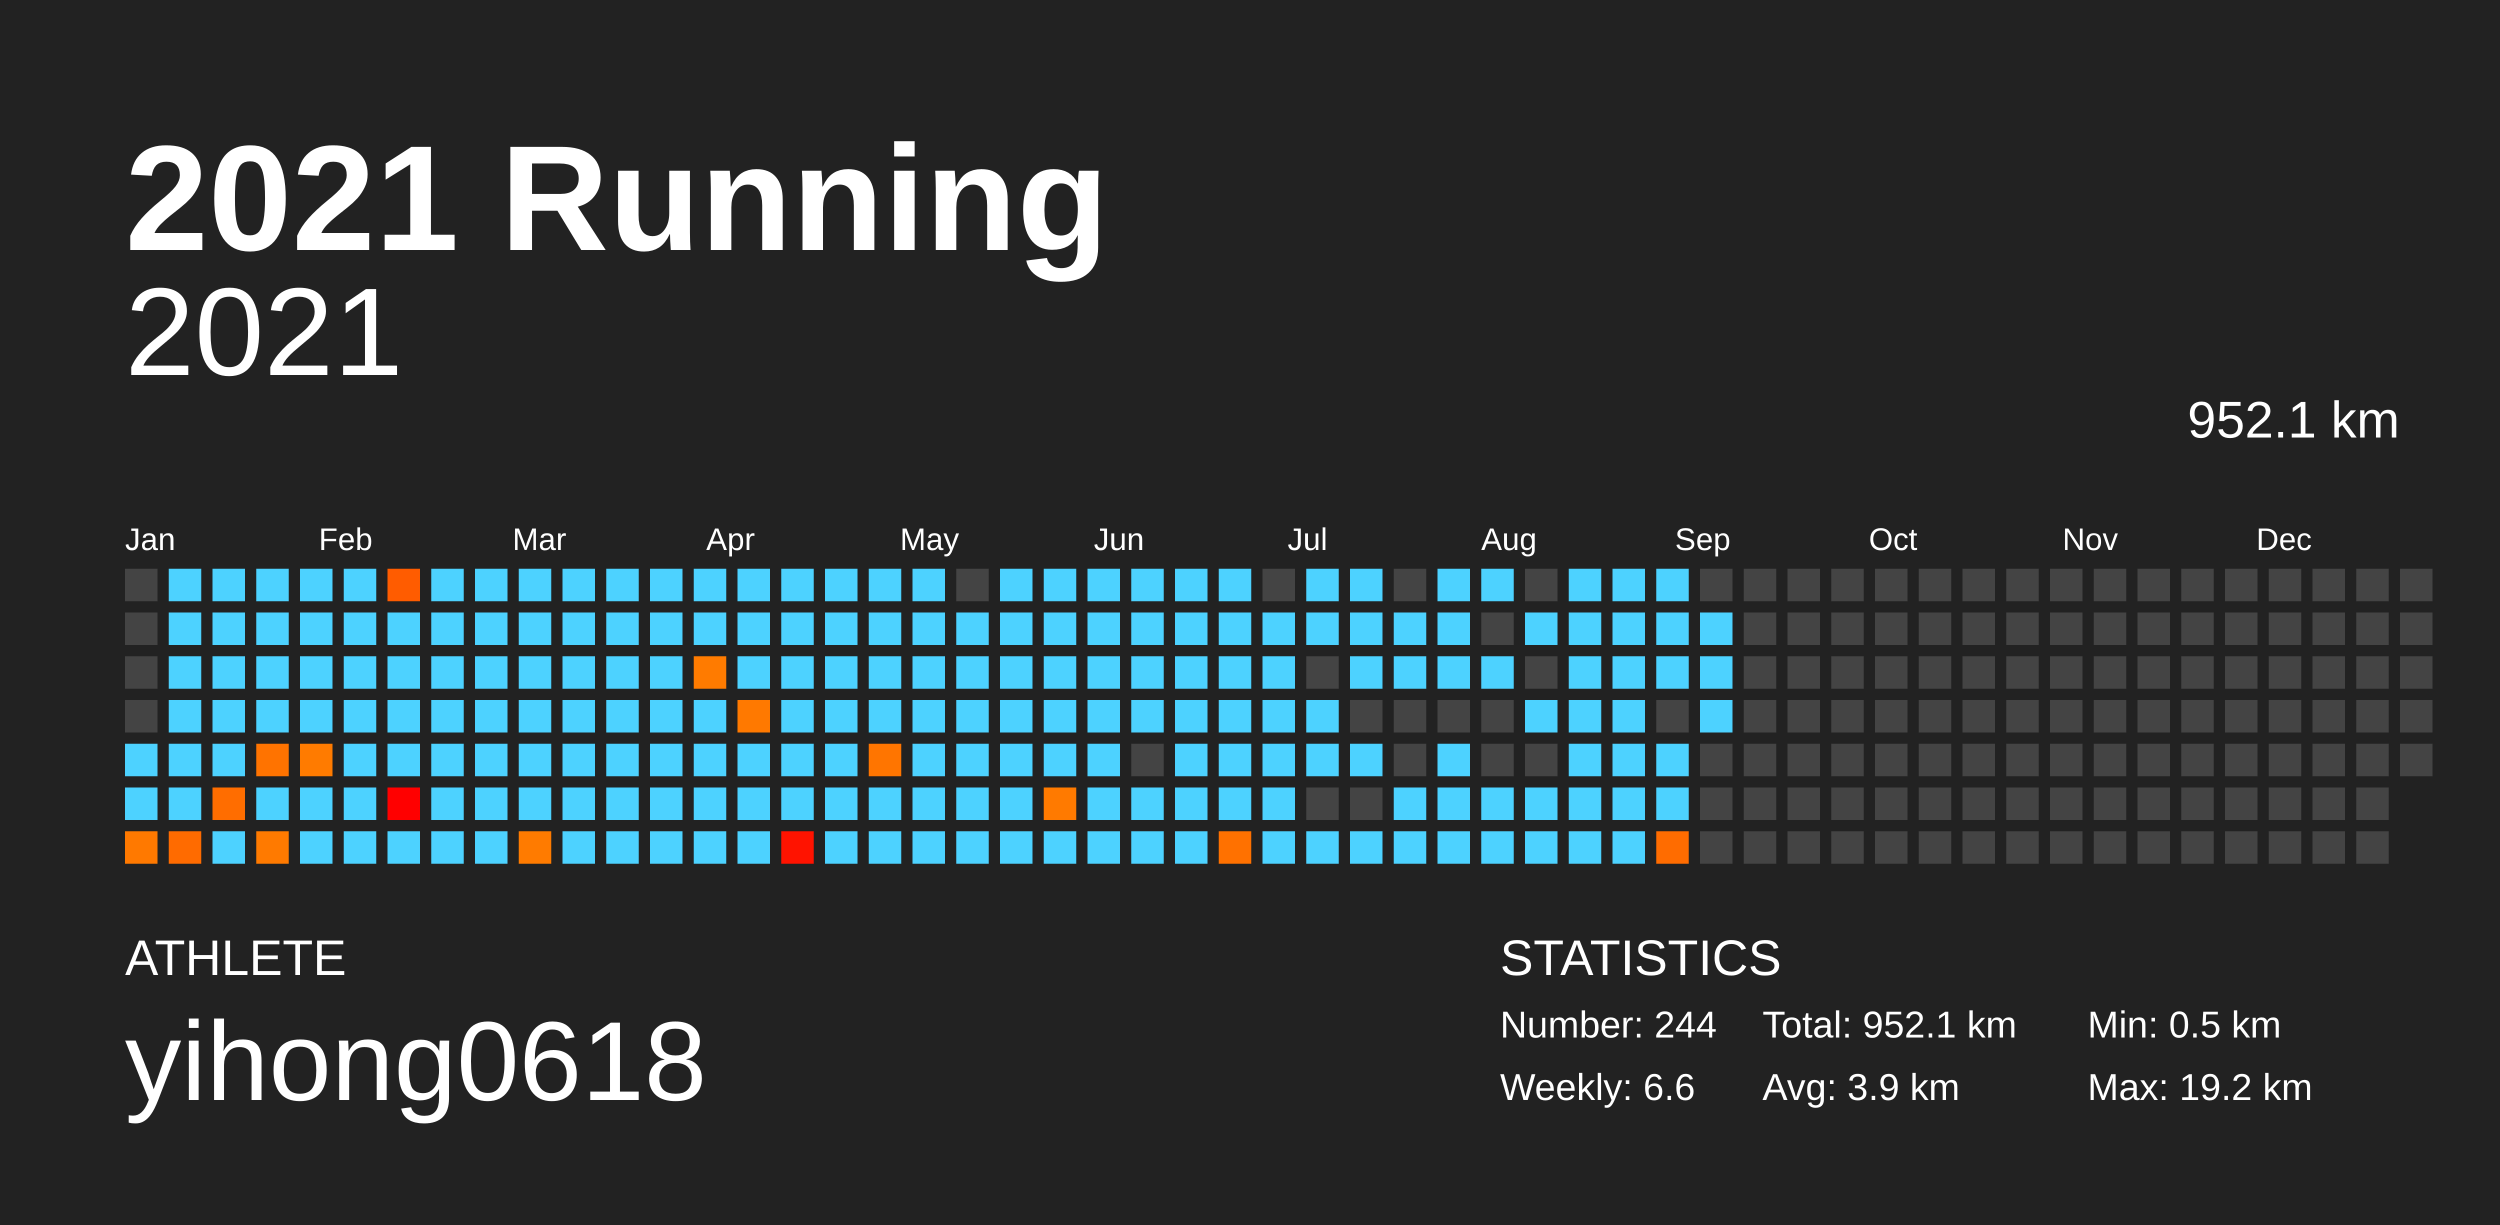
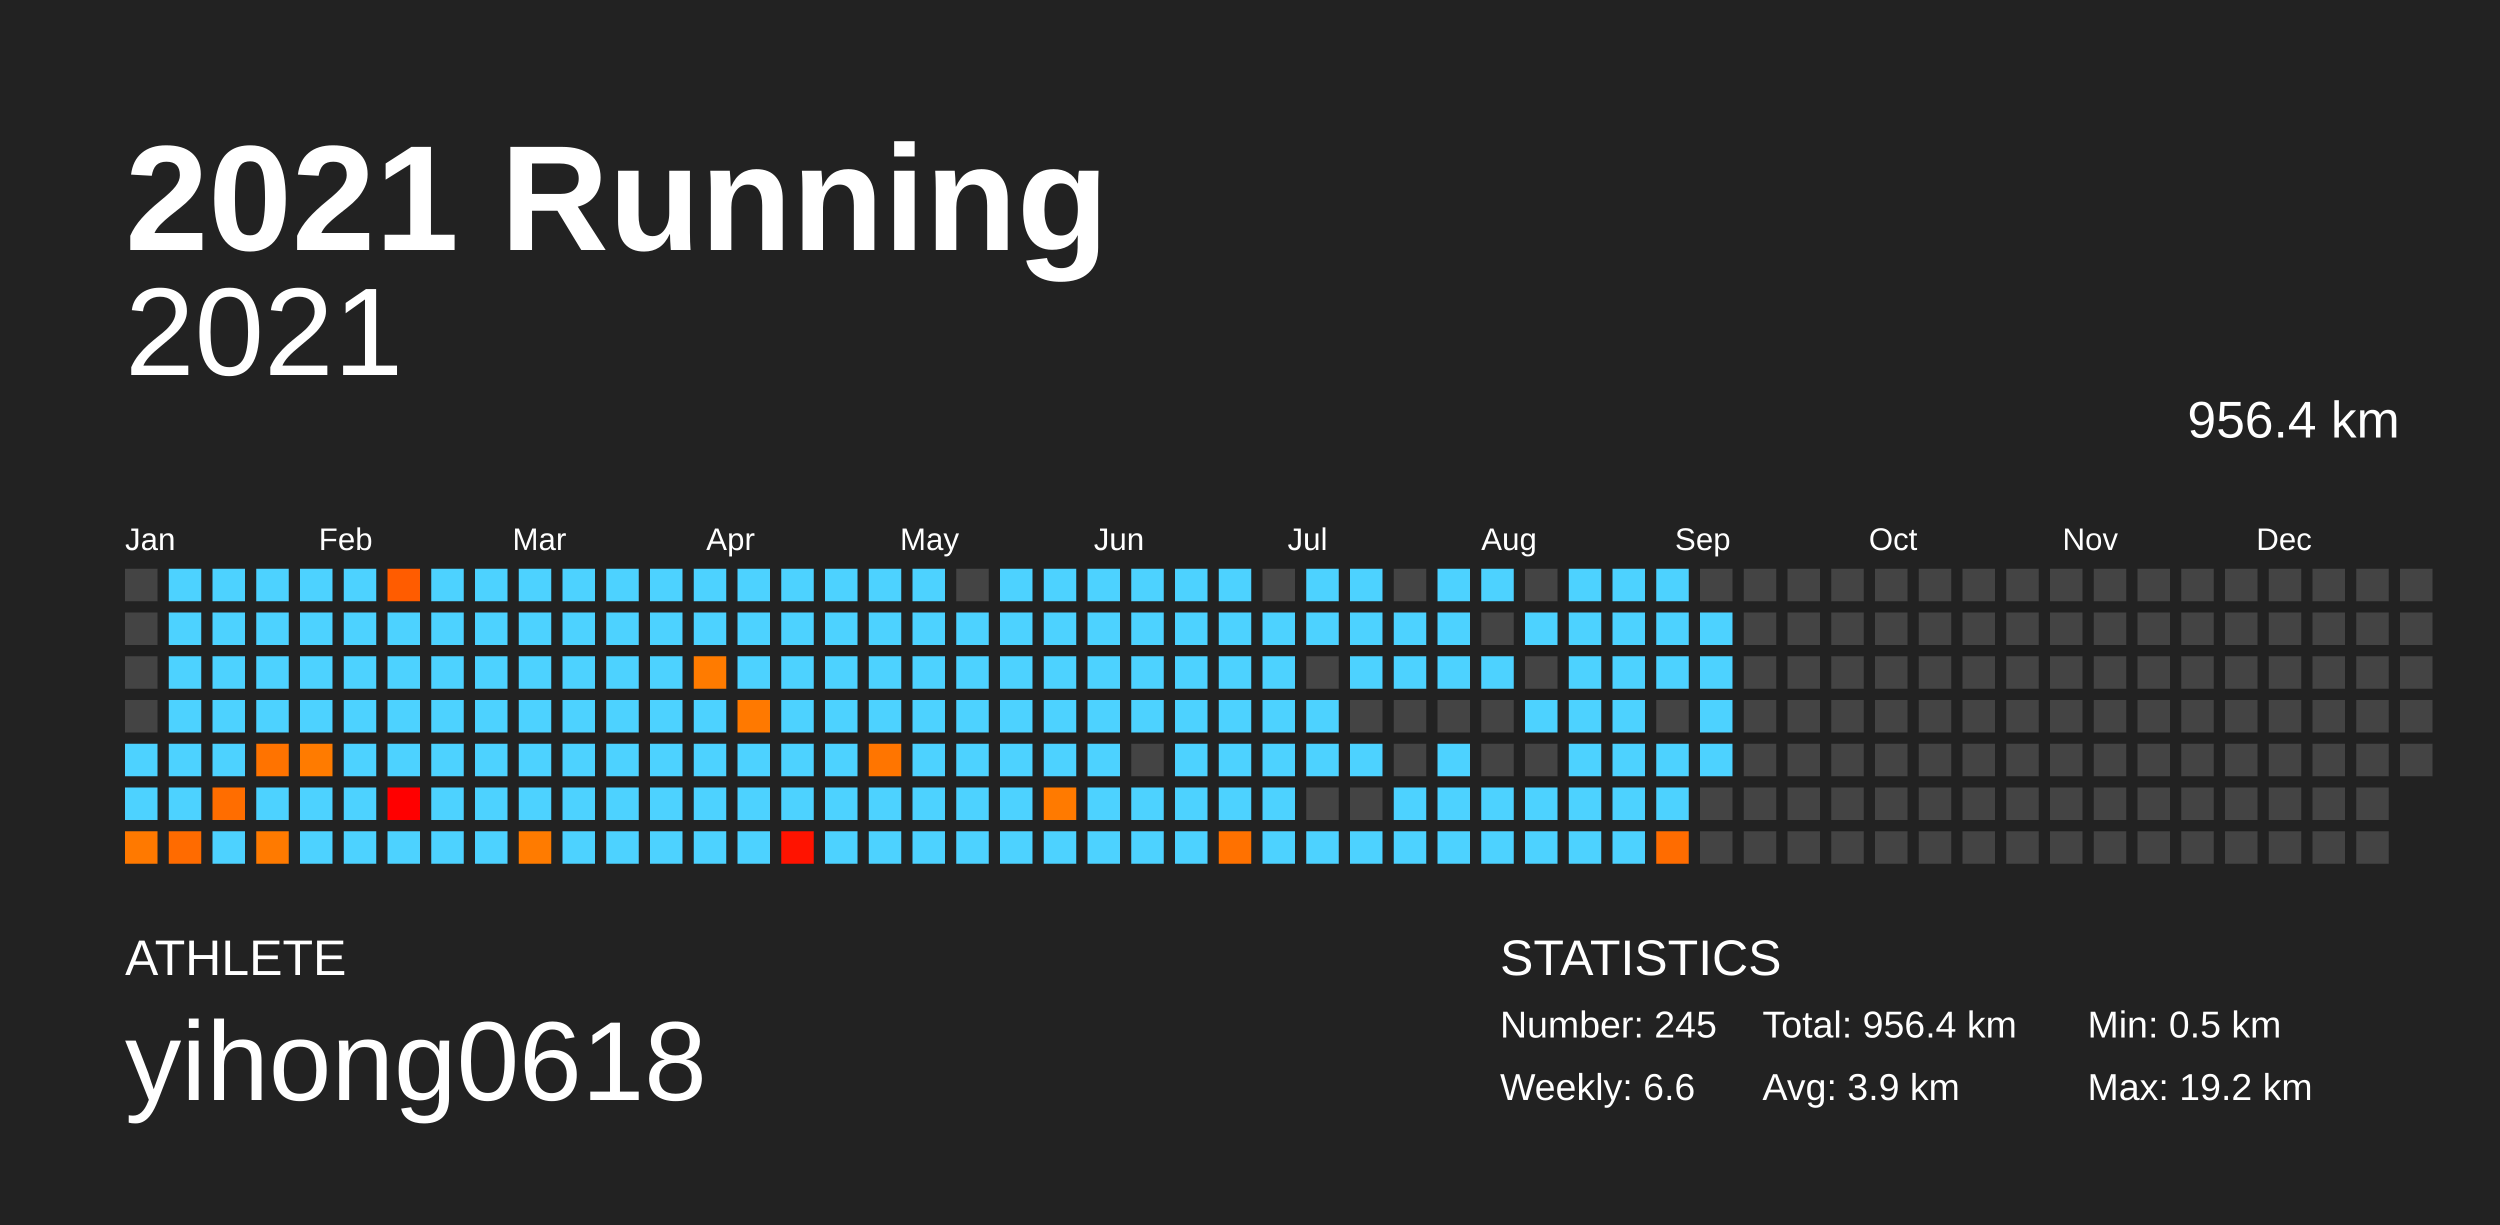
<svg xmlns="http://www.w3.org/2000/svg" baseProfile="full" height="98mm" version="1.1" viewBox="0,0,200,98" width="200mm">
  <defs />
  <rect fill="#222222" height="98" width="200" x="0" y="0" />
  <text fill="#FFFFFF" style="font-size:12px; font-family:Arial; font-weight:bold;" x="10" y="20">2021 Running</text>
  <text fill="#FFFFFF" style="font-size:4px; font-family:Arial" x="10" y="78">ATHLETE</text>
  <text fill="#FFFFFF" style="font-size:9px; font-family:Arial" x="10" y="88">yihong0618</text>
  <text fill="#FFFFFF" style="font-size:4px; font-family:Arial" x="120" y="78">STATISTICS</text>
-   <text fill="#FFFFFF" style="font-size:3px; font-family:Arial" x="120" y="83">Number: 244</text>
+   <text fill="#FFFFFF" style="font-size:3px; font-family:Arial" x="120" y="83">Number: 245</text>
  <text fill="#FFFFFF" style="font-size:3px; font-family:Arial" x="120" y="88">Weekly: 6.6</text>
-   <text fill="#FFFFFF" style="font-size:3px; font-family:Arial" x="141" y="83">Total: 952.1 km</text>
+   <text fill="#FFFFFF" style="font-size:3px; font-family:Arial" x="141" y="83">Total: 956.4 km</text>
  <text fill="#FFFFFF" style="font-size:3px; font-family:Arial" x="141" y="88">Avg: 3.9 km</text>
  <text fill="#FFFFFF" style="font-size:3px; font-family:Arial" x="167" y="83">Min: 0.5 km</text>
  <text fill="#FFFFFF" style="font-size:3px; font-family:Arial" x="167" y="88">Max: 19.2 km</text>
  <text alignment-baseline="hanging" fill="#FFFFFF" style="font-size:10.0px; font-family:Arial;" x="10" y="30">2021</text>
-   <text alignment-baseline="hanging" fill="#FFFFFF" style="font-size:4.125px; font-family:Arial;" x="175" y="35">952.1 km</text>
+   <text alignment-baseline="hanging" fill="#FFFFFF" style="font-size:4.125px; font-family:Arial;" x="175" y="35">956.4 km</text>
  <text fill="#FFFFFF" style="font-size:2.5px; font-family:Arial" x="10.0" y="44">Jan</text>
  <text fill="#FFFFFF" style="font-size:2.5px; font-family:Arial" x="25.5" y="44">Feb</text>
  <text fill="#FFFFFF" style="font-size:2.5px; font-family:Arial" x="41.0" y="44">Mar</text>
  <text fill="#FFFFFF" style="font-size:2.5px; font-family:Arial" x="56.5" y="44">Apr</text>
  <text fill="#FFFFFF" style="font-size:2.5px; font-family:Arial" x="72.0" y="44">May</text>
  <text fill="#FFFFFF" style="font-size:2.5px; font-family:Arial" x="87.5" y="44">Jun</text>
  <text fill="#FFFFFF" style="font-size:2.5px; font-family:Arial" x="103.0" y="44">Jul</text>
  <text fill="#FFFFFF" style="font-size:2.5px; font-family:Arial" x="118.5" y="44">Aug</text>
  <text fill="#FFFFFF" style="font-size:2.5px; font-family:Arial" x="134.0" y="44">Sep</text>
  <text fill="#FFFFFF" style="font-size:2.5px; font-family:Arial" x="149.5" y="44">Oct</text>
  <text fill="#FFFFFF" style="font-size:2.5px; font-family:Arial" x="165.0" y="44">Nov</text>
  <text fill="#FFFFFF" style="font-size:2.5px; font-family:Arial" x="180.5" y="44">Dec</text>
  <rect fill="#444444" height="2.6" width="2.6" x="10.0" y="45.5" />
  <rect fill="#444444" height="2.6" width="2.6" x="10.0" y="49.0" />
  <rect fill="#444444" height="2.6" width="2.6" x="10.0" y="52.5" />
  <rect fill="#444444" height="2.6" width="2.6" x="10.0" y="56.0" />
  <rect fill="#4dd2ff" height="2.6" width="2.6" x="10.0" y="59.5" />
  <rect fill="#4dd2ff" height="2.6" width="2.6" x="10.0" y="63.0" />
  <rect fill="#ff7900" height="2.6" width="2.6" x="10.0" y="66.5" />
  <rect fill="#4dd2ff" height="2.6" width="2.6" x="13.5" y="45.5" />
  <rect fill="#4dd2ff" height="2.6" width="2.6" x="13.5" y="49.0" />
  <rect fill="#4dd2ff" height="2.6" width="2.6" x="13.5" y="52.5" />
  <rect fill="#4dd2ff" height="2.6" width="2.6" x="13.5" y="56.0" />
  <rect fill="#4dd2ff" height="2.6" width="2.6" x="13.5" y="59.5" />
  <rect fill="#4dd2ff" height="2.6" width="2.6" x="13.5" y="63.0" />
  <rect fill="#ff6b00" height="2.6" width="2.6" x="13.5" y="66.5" />
  <rect fill="#4dd2ff" height="2.6" width="2.6" x="17.0" y="45.5" />
  <rect fill="#4dd2ff" height="2.6" width="2.6" x="17.0" y="49.0" />
  <rect fill="#4dd2ff" height="2.6" width="2.6" x="17.0" y="52.5" />
  <rect fill="#4dd2ff" height="2.6" width="2.6" x="17.0" y="56.0" />
  <rect fill="#4dd2ff" height="2.6" width="2.6" x="17.0" y="59.5" />
  <rect fill="#ff6d00" height="2.6" width="2.6" x="17.0" y="63.0" />
  <rect fill="#4dd2ff" height="2.6" width="2.6" x="17.0" y="66.5" />
  <rect fill="#4dd2ff" height="2.6" width="2.6" x="20.5" y="45.5" />
  <rect fill="#4dd2ff" height="2.6" width="2.6" x="20.5" y="49.0" />
  <rect fill="#4dd2ff" height="2.6" width="2.6" x="20.5" y="52.5" />
  <rect fill="#4dd2ff" height="2.6" width="2.6" x="20.5" y="56.0" />
  <rect fill="#ff7300" height="2.6" width="2.6" x="20.5" y="59.5" />
  <rect fill="#4dd2ff" height="2.6" width="2.6" x="20.5" y="63.0" />
  <rect fill="#ff7a00" height="2.6" width="2.6" x="20.5" y="66.5" />
  <rect fill="#4dd2ff" height="2.6" width="2.6" x="24.0" y="45.5" />
  <rect fill="#4dd2ff" height="2.6" width="2.6" x="24.0" y="49.0" />
  <rect fill="#4dd2ff" height="2.6" width="2.6" x="24.0" y="52.5" />
  <rect fill="#4dd2ff" height="2.6" width="2.6" x="24.0" y="56.0" />
  <rect fill="#ff7b00" height="2.6" width="2.6" x="24.0" y="59.5" />
  <rect fill="#4dd2ff" height="2.6" width="2.6" x="24.0" y="63.0" />
  <rect fill="#4dd2ff" height="2.6" width="2.6" x="24.0" y="66.5" />
  <rect fill="#4dd2ff" height="2.6" width="2.6" x="27.5" y="45.5" />
  <rect fill="#4dd2ff" height="2.6" width="2.6" x="27.5" y="49.0" />
  <rect fill="#4dd2ff" height="2.6" width="2.6" x="27.5" y="52.5" />
  <rect fill="#4dd2ff" height="2.6" width="2.6" x="27.5" y="56.0" />
  <rect fill="#4dd2ff" height="2.6" width="2.6" x="27.5" y="59.5" />
  <rect fill="#4dd2ff" height="2.6" width="2.6" x="27.5" y="63.0" />
  <rect fill="#4dd2ff" height="2.6" width="2.6" x="27.5" y="66.5" />
  <rect fill="#ff5c00" height="2.6" width="2.6" x="31.0" y="45.5" />
  <rect fill="#4dd2ff" height="2.6" width="2.6" x="31.0" y="49.0" />
  <rect fill="#4dd2ff" height="2.6" width="2.6" x="31.0" y="52.5" />
  <rect fill="#4dd2ff" height="2.6" width="2.6" x="31.0" y="56.0" />
  <rect fill="#4dd2ff" height="2.6" width="2.6" x="31.0" y="59.5" />
  <rect fill="#ff0000" height="2.6" width="2.6" x="31.0" y="63.0" />
  <rect fill="#4dd2ff" height="2.6" width="2.6" x="31.0" y="66.5" />
  <rect fill="#4dd2ff" height="2.6" width="2.6" x="34.5" y="45.5" />
  <rect fill="#4dd2ff" height="2.6" width="2.6" x="34.5" y="49.0" />
  <rect fill="#4dd2ff" height="2.6" width="2.6" x="34.5" y="52.5" />
  <rect fill="#4dd2ff" height="2.6" width="2.6" x="34.5" y="56.0" />
  <rect fill="#4dd2ff" height="2.6" width="2.6" x="34.5" y="59.5" />
  <rect fill="#4dd2ff" height="2.6" width="2.6" x="34.5" y="63.0" />
  <rect fill="#4dd2ff" height="2.6" width="2.6" x="34.5" y="66.5" />
  <rect fill="#4dd2ff" height="2.6" width="2.6" x="38.0" y="45.5" />
  <rect fill="#4dd2ff" height="2.6" width="2.6" x="38.0" y="49.0" />
  <rect fill="#4dd2ff" height="2.6" width="2.6" x="38.0" y="52.5" />
  <rect fill="#4dd2ff" height="2.6" width="2.6" x="38.0" y="56.0" />
  <rect fill="#4dd2ff" height="2.6" width="2.6" x="38.0" y="59.5" />
  <rect fill="#4dd2ff" height="2.6" width="2.6" x="38.0" y="63.0" />
  <rect fill="#4dd2ff" height="2.6" width="2.6" x="38.0" y="66.5" />
  <rect fill="#4dd2ff" height="2.6" width="2.6" x="41.5" y="45.5" />
  <rect fill="#4dd2ff" height="2.6" width="2.6" x="41.5" y="49.0" />
  <rect fill="#4dd2ff" height="2.6" width="2.6" x="41.5" y="52.5" />
  <rect fill="#4dd2ff" height="2.6" width="2.6" x="41.5" y="56.0" />
  <rect fill="#4dd2ff" height="2.6" width="2.6" x="41.5" y="59.5" />
  <rect fill="#4dd2ff" height="2.6" width="2.6" x="41.5" y="63.0" />
  <rect fill="#ff7b00" height="2.6" width="2.6" x="41.5" y="66.5" />
  <rect fill="#4dd2ff" height="2.6" width="2.6" x="45.0" y="45.5" />
  <rect fill="#4dd2ff" height="2.6" width="2.6" x="45.0" y="49.0" />
  <rect fill="#4dd2ff" height="2.6" width="2.6" x="45.0" y="52.5" />
  <rect fill="#4dd2ff" height="2.6" width="2.6" x="45.0" y="56.0" />
  <rect fill="#4dd2ff" height="2.6" width="2.6" x="45.0" y="59.5" />
  <rect fill="#4dd2ff" height="2.6" width="2.6" x="45.0" y="63.0" />
  <rect fill="#4dd2ff" height="2.6" width="2.6" x="45.0" y="66.5" />
  <rect fill="#4dd2ff" height="2.6" width="2.6" x="48.5" y="45.5" />
  <rect fill="#4dd2ff" height="2.6" width="2.6" x="48.5" y="49.0" />
  <rect fill="#4dd2ff" height="2.6" width="2.6" x="48.5" y="52.5" />
  <rect fill="#4dd2ff" height="2.6" width="2.6" x="48.5" y="56.0" />
  <rect fill="#4dd2ff" height="2.6" width="2.6" x="48.5" y="59.5" />
  <rect fill="#4dd2ff" height="2.6" width="2.6" x="48.5" y="63.0" />
  <rect fill="#4dd2ff" height="2.6" width="2.6" x="48.5" y="66.5" />
  <rect fill="#4dd2ff" height="2.6" width="2.6" x="52.0" y="45.5" />
  <rect fill="#4dd2ff" height="2.6" width="2.6" x="52.0" y="49.0" />
  <rect fill="#4dd2ff" height="2.6" width="2.6" x="52.0" y="52.5" />
  <rect fill="#4dd2ff" height="2.6" width="2.6" x="52.0" y="56.0" />
  <rect fill="#4dd2ff" height="2.6" width="2.6" x="52.0" y="59.5" />
  <rect fill="#4dd2ff" height="2.6" width="2.6" x="52.0" y="63.0" />
  <rect fill="#4dd2ff" height="2.6" width="2.6" x="52.0" y="66.5" />
  <rect fill="#4dd2ff" height="2.6" width="2.6" x="55.5" y="45.5" />
  <rect fill="#4dd2ff" height="2.6" width="2.6" x="55.5" y="49.0" />
  <rect fill="#ff7b00" height="2.6" width="2.6" x="55.5" y="52.5" />
  <rect fill="#4dd2ff" height="2.6" width="2.6" x="55.5" y="56.0" />
  <rect fill="#4dd2ff" height="2.6" width="2.6" x="55.5" y="59.5" />
  <rect fill="#4dd2ff" height="2.6" width="2.6" x="55.5" y="63.0" />
  <rect fill="#4dd2ff" height="2.6" width="2.6" x="55.5" y="66.5" />
  <rect fill="#4dd2ff" height="2.6" width="2.6" x="59.0" y="45.5" />
  <rect fill="#4dd2ff" height="2.6" width="2.6" x="59.0" y="49.0" />
  <rect fill="#4dd2ff" height="2.6" width="2.6" x="59.0" y="52.5" />
  <rect fill="#ff7900" height="2.6" width="2.6" x="59.0" y="56.0" />
  <rect fill="#4dd2ff" height="2.6" width="2.6" x="59.0" y="59.5" />
  <rect fill="#4dd2ff" height="2.6" width="2.6" x="59.0" y="63.0" />
  <rect fill="#4dd2ff" height="2.6" width="2.6" x="59.0" y="66.5" />
  <rect fill="#4dd2ff" height="2.6" width="2.6" x="62.5" y="45.5" />
  <rect fill="#4dd2ff" height="2.6" width="2.6" x="62.5" y="49.0" />
  <rect fill="#4dd2ff" height="2.6" width="2.6" x="62.5" y="52.5" />
  <rect fill="#4dd2ff" height="2.6" width="2.6" x="62.5" y="56.0" />
  <rect fill="#4dd2ff" height="2.6" width="2.6" x="62.5" y="59.5" />
  <rect fill="#4dd2ff" height="2.6" width="2.6" x="62.5" y="63.0" />
  <rect fill="#ff1300" height="2.6" width="2.6" x="62.5" y="66.5" />
  <rect fill="#4dd2ff" height="2.6" width="2.6" x="66.0" y="45.5" />
  <rect fill="#4dd2ff" height="2.6" width="2.6" x="66.0" y="49.0" />
  <rect fill="#4dd2ff" height="2.6" width="2.6" x="66.0" y="52.5" />
  <rect fill="#4dd2ff" height="2.6" width="2.6" x="66.0" y="56.0" />
  <rect fill="#4dd2ff" height="2.6" width="2.6" x="66.0" y="59.5" />
  <rect fill="#4dd2ff" height="2.6" width="2.6" x="66.0" y="63.0" />
  <rect fill="#4dd2ff" height="2.6" width="2.6" x="66.0" y="66.5" />
  <rect fill="#4dd2ff" height="2.6" width="2.6" x="69.5" y="45.5" />
  <rect fill="#4dd2ff" height="2.6" width="2.6" x="69.5" y="49.0" />
  <rect fill="#4dd2ff" height="2.6" width="2.6" x="69.5" y="52.5" />
  <rect fill="#4dd2ff" height="2.6" width="2.6" x="69.5" y="56.0" />
  <rect fill="#ff7500" height="2.6" width="2.6" x="69.5" y="59.5" />
  <rect fill="#4dd2ff" height="2.6" width="2.6" x="69.5" y="63.0" />
  <rect fill="#4dd2ff" height="2.6" width="2.6" x="69.5" y="66.5" />
  <rect fill="#4dd2ff" height="2.6" width="2.6" x="73.0" y="45.5" />
  <rect fill="#4dd2ff" height="2.6" width="2.6" x="73.0" y="49.0" />
  <rect fill="#4dd2ff" height="2.6" width="2.6" x="73.0" y="52.5" />
  <rect fill="#4dd2ff" height="2.6" width="2.6" x="73.0" y="56.0" />
  <rect fill="#4dd2ff" height="2.6" width="2.6" x="73.0" y="59.5" />
  <rect fill="#4dd2ff" height="2.6" width="2.6" x="73.0" y="63.0" />
  <rect fill="#4dd2ff" height="2.6" width="2.6" x="73.0" y="66.5" />
  <rect fill="#444444" height="2.6" width="2.6" x="76.5" y="45.5" />
  <rect fill="#4dd2ff" height="2.6" width="2.6" x="76.5" y="49.0" />
  <rect fill="#4dd2ff" height="2.6" width="2.6" x="76.5" y="52.5" />
  <rect fill="#4dd2ff" height="2.6" width="2.6" x="76.5" y="56.0" />
  <rect fill="#4dd2ff" height="2.6" width="2.6" x="76.5" y="59.5" />
  <rect fill="#4dd2ff" height="2.6" width="2.6" x="76.5" y="63.0" />
  <rect fill="#4dd2ff" height="2.6" width="2.6" x="76.5" y="66.5" />
  <rect fill="#4dd2ff" height="2.6" width="2.6" x="80.0" y="45.5" />
  <rect fill="#4dd2ff" height="2.6" width="2.6" x="80.0" y="49.0" />
  <rect fill="#4dd2ff" height="2.6" width="2.6" x="80.0" y="52.5" />
  <rect fill="#4dd2ff" height="2.6" width="2.6" x="80.0" y="56.0" />
  <rect fill="#4dd2ff" height="2.6" width="2.6" x="80.0" y="59.5" />
  <rect fill="#4dd2ff" height="2.6" width="2.6" x="80.0" y="63.0" />
  <rect fill="#4dd2ff" height="2.6" width="2.6" x="80.0" y="66.5" />
  <rect fill="#4dd2ff" height="2.6" width="2.6" x="83.5" y="45.5" />
  <rect fill="#4dd2ff" height="2.6" width="2.6" x="83.5" y="49.0" />
  <rect fill="#4dd2ff" height="2.6" width="2.6" x="83.5" y="52.5" />
  <rect fill="#4dd2ff" height="2.6" width="2.6" x="83.5" y="56.0" />
  <rect fill="#4dd2ff" height="2.6" width="2.6" x="83.5" y="59.5" />
  <rect fill="#ff7a00" height="2.6" width="2.6" x="83.5" y="63.0" />
  <rect fill="#4dd2ff" height="2.6" width="2.6" x="83.5" y="66.5" />
  <rect fill="#4dd2ff" height="2.6" width="2.6" x="87.0" y="45.5" />
  <rect fill="#4dd2ff" height="2.6" width="2.6" x="87.0" y="49.0" />
  <rect fill="#4dd2ff" height="2.6" width="2.6" x="87.0" y="52.5" />
  <rect fill="#4dd2ff" height="2.6" width="2.6" x="87.0" y="56.0" />
  <rect fill="#4dd2ff" height="2.6" width="2.6" x="87.0" y="59.5" />
  <rect fill="#4dd2ff" height="2.6" width="2.6" x="87.0" y="63.0" />
  <rect fill="#4dd2ff" height="2.6" width="2.6" x="87.0" y="66.5" />
  <rect fill="#4dd2ff" height="2.6" width="2.6" x="90.5" y="45.5" />
  <rect fill="#4dd2ff" height="2.6" width="2.6" x="90.5" y="49.0" />
  <rect fill="#4dd2ff" height="2.6" width="2.6" x="90.5" y="52.5" />
  <rect fill="#4dd2ff" height="2.6" width="2.6" x="90.5" y="56.0" />
  <rect fill="#444444" height="2.6" width="2.6" x="90.5" y="59.5" />
  <rect fill="#4dd2ff" height="2.6" width="2.6" x="90.5" y="63.0" />
  <rect fill="#4dd2ff" height="2.6" width="2.6" x="90.5" y="66.5" />
  <rect fill="#4dd2ff" height="2.6" width="2.6" x="94.0" y="45.5" />
  <rect fill="#4dd2ff" height="2.6" width="2.6" x="94.0" y="49.0" />
  <rect fill="#4dd2ff" height="2.6" width="2.6" x="94.0" y="52.5" />
  <rect fill="#4dd2ff" height="2.6" width="2.6" x="94.0" y="56.0" />
  <rect fill="#4dd2ff" height="2.6" width="2.6" x="94.0" y="59.5" />
  <rect fill="#4dd2ff" height="2.6" width="2.6" x="94.0" y="63.0" />
  <rect fill="#4dd2ff" height="2.6" width="2.6" x="94.0" y="66.5" />
  <rect fill="#4dd2ff" height="2.6" width="2.6" x="97.5" y="45.5" />
  <rect fill="#4dd2ff" height="2.6" width="2.6" x="97.5" y="49.0" />
  <rect fill="#4dd2ff" height="2.6" width="2.6" x="97.5" y="52.5" />
  <rect fill="#4dd2ff" height="2.6" width="2.6" x="97.5" y="56.0" />
  <rect fill="#4dd2ff" height="2.6" width="2.6" x="97.5" y="59.5" />
  <rect fill="#4dd2ff" height="2.6" width="2.6" x="97.5" y="63.0" />
  <rect fill="#ff7100" height="2.6" width="2.6" x="97.5" y="66.5" />
  <rect fill="#444444" height="2.6" width="2.6" x="101.0" y="45.5" />
  <rect fill="#4dd2ff" height="2.6" width="2.6" x="101.0" y="49.0" />
  <rect fill="#4dd2ff" height="2.6" width="2.6" x="101.0" y="52.5" />
  <rect fill="#4dd2ff" height="2.6" width="2.6" x="101.0" y="56.0" />
  <rect fill="#4dd2ff" height="2.6" width="2.6" x="101.0" y="59.5" />
  <rect fill="#4dd2ff" height="2.6" width="2.6" x="101.0" y="63.0" />
  <rect fill="#4dd2ff" height="2.6" width="2.6" x="101.0" y="66.5" />
  <rect fill="#4dd2ff" height="2.6" width="2.6" x="104.5" y="45.5" />
  <rect fill="#4dd2ff" height="2.6" width="2.6" x="104.5" y="49.0" />
  <rect fill="#444444" height="2.6" width="2.6" x="104.5" y="52.5" />
  <rect fill="#4dd2ff" height="2.6" width="2.6" x="104.5" y="56.0" />
  <rect fill="#4dd2ff" height="2.6" width="2.6" x="104.5" y="59.5" />
  <rect fill="#444444" height="2.6" width="2.6" x="104.5" y="63.0" />
  <rect fill="#4dd2ff" height="2.6" width="2.6" x="104.5" y="66.5" />
  <rect fill="#4dd2ff" height="2.6" width="2.6" x="108.0" y="45.5" />
  <rect fill="#4dd2ff" height="2.6" width="2.6" x="108.0" y="49.0" />
  <rect fill="#4dd2ff" height="2.6" width="2.6" x="108.0" y="52.5" />
  <rect fill="#444444" height="2.6" width="2.6" x="108.0" y="56.0" />
  <rect fill="#4dd2ff" height="2.6" width="2.6" x="108.0" y="59.5" />
  <rect fill="#444444" height="2.6" width="2.6" x="108.0" y="63.0" />
  <rect fill="#4dd2ff" height="2.6" width="2.6" x="108.0" y="66.5" />
  <rect fill="#444444" height="2.6" width="2.6" x="111.5" y="45.5" />
  <rect fill="#4dd2ff" height="2.6" width="2.6" x="111.5" y="49.0" />
  <rect fill="#4dd2ff" height="2.6" width="2.6" x="111.5" y="52.5" />
  <rect fill="#444444" height="2.6" width="2.6" x="111.5" y="56.0" />
  <rect fill="#444444" height="2.6" width="2.6" x="111.5" y="59.5" />
  <rect fill="#4dd2ff" height="2.6" width="2.6" x="111.5" y="63.0" />
  <rect fill="#4dd2ff" height="2.6" width="2.6" x="111.5" y="66.5" />
  <rect fill="#4dd2ff" height="2.6" width="2.6" x="115.0" y="45.5" />
  <rect fill="#4dd2ff" height="2.6" width="2.6" x="115.0" y="49.0" />
  <rect fill="#4dd2ff" height="2.6" width="2.6" x="115.0" y="52.5" />
  <rect fill="#444444" height="2.6" width="2.6" x="115.0" y="56.0" />
  <rect fill="#4dd2ff" height="2.6" width="2.6" x="115.0" y="59.5" />
  <rect fill="#4dd2ff" height="2.6" width="2.6" x="115.0" y="63.0" />
  <rect fill="#4dd2ff" height="2.6" width="2.6" x="115.0" y="66.5" />
  <rect fill="#4dd2ff" height="2.6" width="2.6" x="118.5" y="45.5" />
  <rect fill="#444444" height="2.6" width="2.6" x="118.5" y="49.0" />
  <rect fill="#4dd2ff" height="2.6" width="2.6" x="118.5" y="52.5" />
  <rect fill="#444444" height="2.6" width="2.6" x="118.5" y="56.0" />
  <rect fill="#444444" height="2.6" width="2.6" x="118.5" y="59.5" />
  <rect fill="#4dd2ff" height="2.6" width="2.6" x="118.5" y="63.0" />
  <rect fill="#4dd2ff" height="2.6" width="2.6" x="118.5" y="66.5" />
  <rect fill="#444444" height="2.6" width="2.6" x="122.0" y="45.5" />
  <rect fill="#4dd2ff" height="2.6" width="2.6" x="122.0" y="49.0" />
  <rect fill="#444444" height="2.6" width="2.6" x="122.0" y="52.5" />
  <rect fill="#4dd2ff" height="2.6" width="2.6" x="122.0" y="56.0" />
  <rect fill="#444444" height="2.6" width="2.6" x="122.0" y="59.5" />
  <rect fill="#4dd2ff" height="2.6" width="2.6" x="122.0" y="63.0" />
  <rect fill="#4dd2ff" height="2.6" width="2.6" x="122.0" y="66.5" />
  <rect fill="#4dd2ff" height="2.6" width="2.6" x="125.5" y="45.5" />
  <rect fill="#4dd2ff" height="2.6" width="2.6" x="125.5" y="49.0" />
  <rect fill="#4dd2ff" height="2.6" width="2.6" x="125.5" y="52.5" />
  <rect fill="#4dd2ff" height="2.6" width="2.6" x="125.5" y="56.0" />
  <rect fill="#4dd2ff" height="2.6" width="2.6" x="125.5" y="59.5" />
  <rect fill="#4dd2ff" height="2.6" width="2.6" x="125.5" y="63.0" />
  <rect fill="#4dd2ff" height="2.6" width="2.6" x="125.5" y="66.5" />
  <rect fill="#4dd2ff" height="2.6" width="2.6" x="129.0" y="45.5" />
  <rect fill="#4dd2ff" height="2.6" width="2.6" x="129.0" y="49.0" />
  <rect fill="#4dd2ff" height="2.6" width="2.6" x="129.0" y="52.5" />
  <rect fill="#4dd2ff" height="2.6" width="2.6" x="129.0" y="56.0" />
  <rect fill="#4dd2ff" height="2.6" width="2.6" x="129.0" y="59.5" />
  <rect fill="#4dd2ff" height="2.6" width="2.6" x="129.0" y="63.0" />
  <rect fill="#4dd2ff" height="2.6" width="2.6" x="129.0" y="66.5" />
  <rect fill="#4dd2ff" height="2.6" width="2.6" x="132.5" y="45.5" />
  <rect fill="#4dd2ff" height="2.6" width="2.6" x="132.5" y="49.0" />
  <rect fill="#4dd2ff" height="2.6" width="2.6" x="132.5" y="52.5" />
  <rect fill="#444444" height="2.6" width="2.6" x="132.5" y="56.0" />
  <rect fill="#4dd2ff" height="2.6" width="2.6" x="132.5" y="59.5" />
  <rect fill="#4dd2ff" height="2.6" width="2.6" x="132.5" y="63.0" />
  <rect fill="#ff6c00" height="2.6" width="2.6" x="132.5" y="66.5" />
  <rect fill="#444444" height="2.6" width="2.6" x="136.0" y="45.5" />
  <rect fill="#4dd2ff" height="2.6" width="2.6" x="136.0" y="49.0" />
  <rect fill="#4dd2ff" height="2.6" width="2.6" x="136.0" y="52.5" />
  <rect fill="#4dd2ff" height="2.6" width="2.6" x="136.0" y="56.0" />
-   <rect fill="#444444" height="2.6" width="2.6" x="136.0" y="59.5" />
+   <rect fill="#4dd2ff" height="2.6" width="2.6" x="136.0" y="59.5" />
  <rect fill="#444444" height="2.6" width="2.6" x="136.0" y="63.0" />
  <rect fill="#444444" height="2.6" width="2.6" x="136.0" y="66.5" />
  <rect fill="#444444" height="2.6" width="2.6" x="139.5" y="45.5" />
  <rect fill="#444444" height="2.6" width="2.6" x="139.5" y="49.0" />
  <rect fill="#444444" height="2.6" width="2.6" x="139.5" y="52.5" />
  <rect fill="#444444" height="2.6" width="2.6" x="139.5" y="56.0" />
  <rect fill="#444444" height="2.6" width="2.6" x="139.5" y="59.5" />
  <rect fill="#444444" height="2.6" width="2.6" x="139.5" y="63.0" />
  <rect fill="#444444" height="2.6" width="2.6" x="139.5" y="66.5" />
  <rect fill="#444444" height="2.6" width="2.6" x="143.0" y="45.5" />
  <rect fill="#444444" height="2.6" width="2.6" x="143.0" y="49.0" />
  <rect fill="#444444" height="2.6" width="2.6" x="143.0" y="52.5" />
  <rect fill="#444444" height="2.6" width="2.6" x="143.0" y="56.0" />
  <rect fill="#444444" height="2.6" width="2.6" x="143.0" y="59.5" />
  <rect fill="#444444" height="2.6" width="2.6" x="143.0" y="63.0" />
  <rect fill="#444444" height="2.6" width="2.6" x="143.0" y="66.5" />
  <rect fill="#444444" height="2.6" width="2.6" x="146.5" y="45.5" />
  <rect fill="#444444" height="2.6" width="2.6" x="146.5" y="49.0" />
  <rect fill="#444444" height="2.6" width="2.6" x="146.5" y="52.5" />
  <rect fill="#444444" height="2.6" width="2.6" x="146.5" y="56.0" />
  <rect fill="#444444" height="2.6" width="2.6" x="146.5" y="59.5" />
  <rect fill="#444444" height="2.6" width="2.6" x="146.5" y="63.0" />
  <rect fill="#444444" height="2.6" width="2.6" x="146.5" y="66.5" />
  <rect fill="#444444" height="2.6" width="2.6" x="150.0" y="45.5" />
  <rect fill="#444444" height="2.6" width="2.6" x="150.0" y="49.0" />
  <rect fill="#444444" height="2.6" width="2.6" x="150.0" y="52.5" />
  <rect fill="#444444" height="2.6" width="2.6" x="150.0" y="56.0" />
  <rect fill="#444444" height="2.6" width="2.6" x="150.0" y="59.5" />
  <rect fill="#444444" height="2.6" width="2.6" x="150.0" y="63.0" />
  <rect fill="#444444" height="2.6" width="2.6" x="150.0" y="66.5" />
  <rect fill="#444444" height="2.6" width="2.6" x="153.5" y="45.5" />
  <rect fill="#444444" height="2.6" width="2.6" x="153.5" y="49.0" />
  <rect fill="#444444" height="2.6" width="2.6" x="153.5" y="52.5" />
  <rect fill="#444444" height="2.6" width="2.6" x="153.5" y="56.0" />
  <rect fill="#444444" height="2.6" width="2.6" x="153.5" y="59.5" />
  <rect fill="#444444" height="2.6" width="2.6" x="153.5" y="63.0" />
  <rect fill="#444444" height="2.6" width="2.6" x="153.5" y="66.5" />
  <rect fill="#444444" height="2.6" width="2.6" x="157.0" y="45.5" />
  <rect fill="#444444" height="2.6" width="2.6" x="157.0" y="49.0" />
  <rect fill="#444444" height="2.6" width="2.6" x="157.0" y="52.5" />
  <rect fill="#444444" height="2.6" width="2.6" x="157.0" y="56.0" />
  <rect fill="#444444" height="2.6" width="2.6" x="157.0" y="59.5" />
  <rect fill="#444444" height="2.6" width="2.6" x="157.0" y="63.0" />
  <rect fill="#444444" height="2.6" width="2.6" x="157.0" y="66.5" />
  <rect fill="#444444" height="2.6" width="2.6" x="160.5" y="45.5" />
  <rect fill="#444444" height="2.6" width="2.6" x="160.5" y="49.0" />
  <rect fill="#444444" height="2.6" width="2.6" x="160.5" y="52.5" />
  <rect fill="#444444" height="2.6" width="2.6" x="160.5" y="56.0" />
  <rect fill="#444444" height="2.6" width="2.6" x="160.5" y="59.5" />
  <rect fill="#444444" height="2.6" width="2.6" x="160.5" y="63.0" />
  <rect fill="#444444" height="2.6" width="2.6" x="160.5" y="66.5" />
  <rect fill="#444444" height="2.6" width="2.6" x="164.0" y="45.5" />
  <rect fill="#444444" height="2.6" width="2.6" x="164.0" y="49.0" />
  <rect fill="#444444" height="2.6" width="2.6" x="164.0" y="52.5" />
  <rect fill="#444444" height="2.6" width="2.6" x="164.0" y="56.0" />
  <rect fill="#444444" height="2.6" width="2.6" x="164.0" y="59.5" />
  <rect fill="#444444" height="2.6" width="2.6" x="164.0" y="63.0" />
  <rect fill="#444444" height="2.6" width="2.6" x="164.0" y="66.5" />
  <rect fill="#444444" height="2.6" width="2.6" x="167.5" y="45.5" />
  <rect fill="#444444" height="2.6" width="2.6" x="167.5" y="49.0" />
  <rect fill="#444444" height="2.6" width="2.6" x="167.5" y="52.5" />
  <rect fill="#444444" height="2.6" width="2.6" x="167.5" y="56.0" />
  <rect fill="#444444" height="2.6" width="2.6" x="167.5" y="59.5" />
  <rect fill="#444444" height="2.6" width="2.6" x="167.5" y="63.0" />
  <rect fill="#444444" height="2.6" width="2.6" x="167.5" y="66.5" />
  <rect fill="#444444" height="2.6" width="2.6" x="171.0" y="45.5" />
  <rect fill="#444444" height="2.6" width="2.6" x="171.0" y="49.0" />
  <rect fill="#444444" height="2.6" width="2.6" x="171.0" y="52.5" />
  <rect fill="#444444" height="2.6" width="2.6" x="171.0" y="56.0" />
  <rect fill="#444444" height="2.6" width="2.6" x="171.0" y="59.5" />
  <rect fill="#444444" height="2.6" width="2.6" x="171.0" y="63.0" />
  <rect fill="#444444" height="2.6" width="2.6" x="171.0" y="66.5" />
  <rect fill="#444444" height="2.6" width="2.6" x="174.5" y="45.5" />
  <rect fill="#444444" height="2.6" width="2.6" x="174.5" y="49.0" />
  <rect fill="#444444" height="2.6" width="2.6" x="174.5" y="52.5" />
  <rect fill="#444444" height="2.6" width="2.6" x="174.5" y="56.0" />
  <rect fill="#444444" height="2.6" width="2.6" x="174.5" y="59.5" />
  <rect fill="#444444" height="2.6" width="2.6" x="174.5" y="63.0" />
  <rect fill="#444444" height="2.6" width="2.6" x="174.5" y="66.5" />
  <rect fill="#444444" height="2.6" width="2.6" x="178.0" y="45.5" />
  <rect fill="#444444" height="2.6" width="2.6" x="178.0" y="49.0" />
  <rect fill="#444444" height="2.6" width="2.6" x="178.0" y="52.5" />
  <rect fill="#444444" height="2.6" width="2.6" x="178.0" y="56.0" />
  <rect fill="#444444" height="2.6" width="2.6" x="178.0" y="59.5" />
  <rect fill="#444444" height="2.6" width="2.6" x="178.0" y="63.0" />
  <rect fill="#444444" height="2.6" width="2.6" x="178.0" y="66.5" />
  <rect fill="#444444" height="2.6" width="2.6" x="181.5" y="45.5" />
  <rect fill="#444444" height="2.6" width="2.6" x="181.5" y="49.0" />
  <rect fill="#444444" height="2.6" width="2.6" x="181.5" y="52.5" />
  <rect fill="#444444" height="2.6" width="2.6" x="181.5" y="56.0" />
  <rect fill="#444444" height="2.6" width="2.6" x="181.5" y="59.5" />
  <rect fill="#444444" height="2.6" width="2.6" x="181.5" y="63.0" />
  <rect fill="#444444" height="2.6" width="2.6" x="181.5" y="66.5" />
  <rect fill="#444444" height="2.6" width="2.6" x="185.0" y="45.5" />
  <rect fill="#444444" height="2.6" width="2.6" x="185.0" y="49.0" />
  <rect fill="#444444" height="2.6" width="2.6" x="185.0" y="52.5" />
  <rect fill="#444444" height="2.6" width="2.6" x="185.0" y="56.0" />
  <rect fill="#444444" height="2.6" width="2.6" x="185.0" y="59.5" />
  <rect fill="#444444" height="2.6" width="2.6" x="185.0" y="63.0" />
  <rect fill="#444444" height="2.6" width="2.6" x="185.0" y="66.5" />
  <rect fill="#444444" height="2.6" width="2.6" x="188.5" y="45.5" />
  <rect fill="#444444" height="2.6" width="2.6" x="188.5" y="49.0" />
  <rect fill="#444444" height="2.6" width="2.6" x="188.5" y="52.5" />
  <rect fill="#444444" height="2.6" width="2.6" x="188.5" y="56.0" />
  <rect fill="#444444" height="2.6" width="2.6" x="188.5" y="59.5" />
  <rect fill="#444444" height="2.6" width="2.6" x="188.5" y="63.0" />
  <rect fill="#444444" height="2.6" width="2.6" x="188.5" y="66.5" />
  <rect fill="#444444" height="2.6" width="2.6" x="192.0" y="45.5" />
  <rect fill="#444444" height="2.6" width="2.6" x="192.0" y="49.0" />
  <rect fill="#444444" height="2.6" width="2.6" x="192.0" y="52.5" />
  <rect fill="#444444" height="2.6" width="2.6" x="192.0" y="56.0" />
  <rect fill="#444444" height="2.6" width="2.6" x="192.0" y="59.5" />
</svg>
